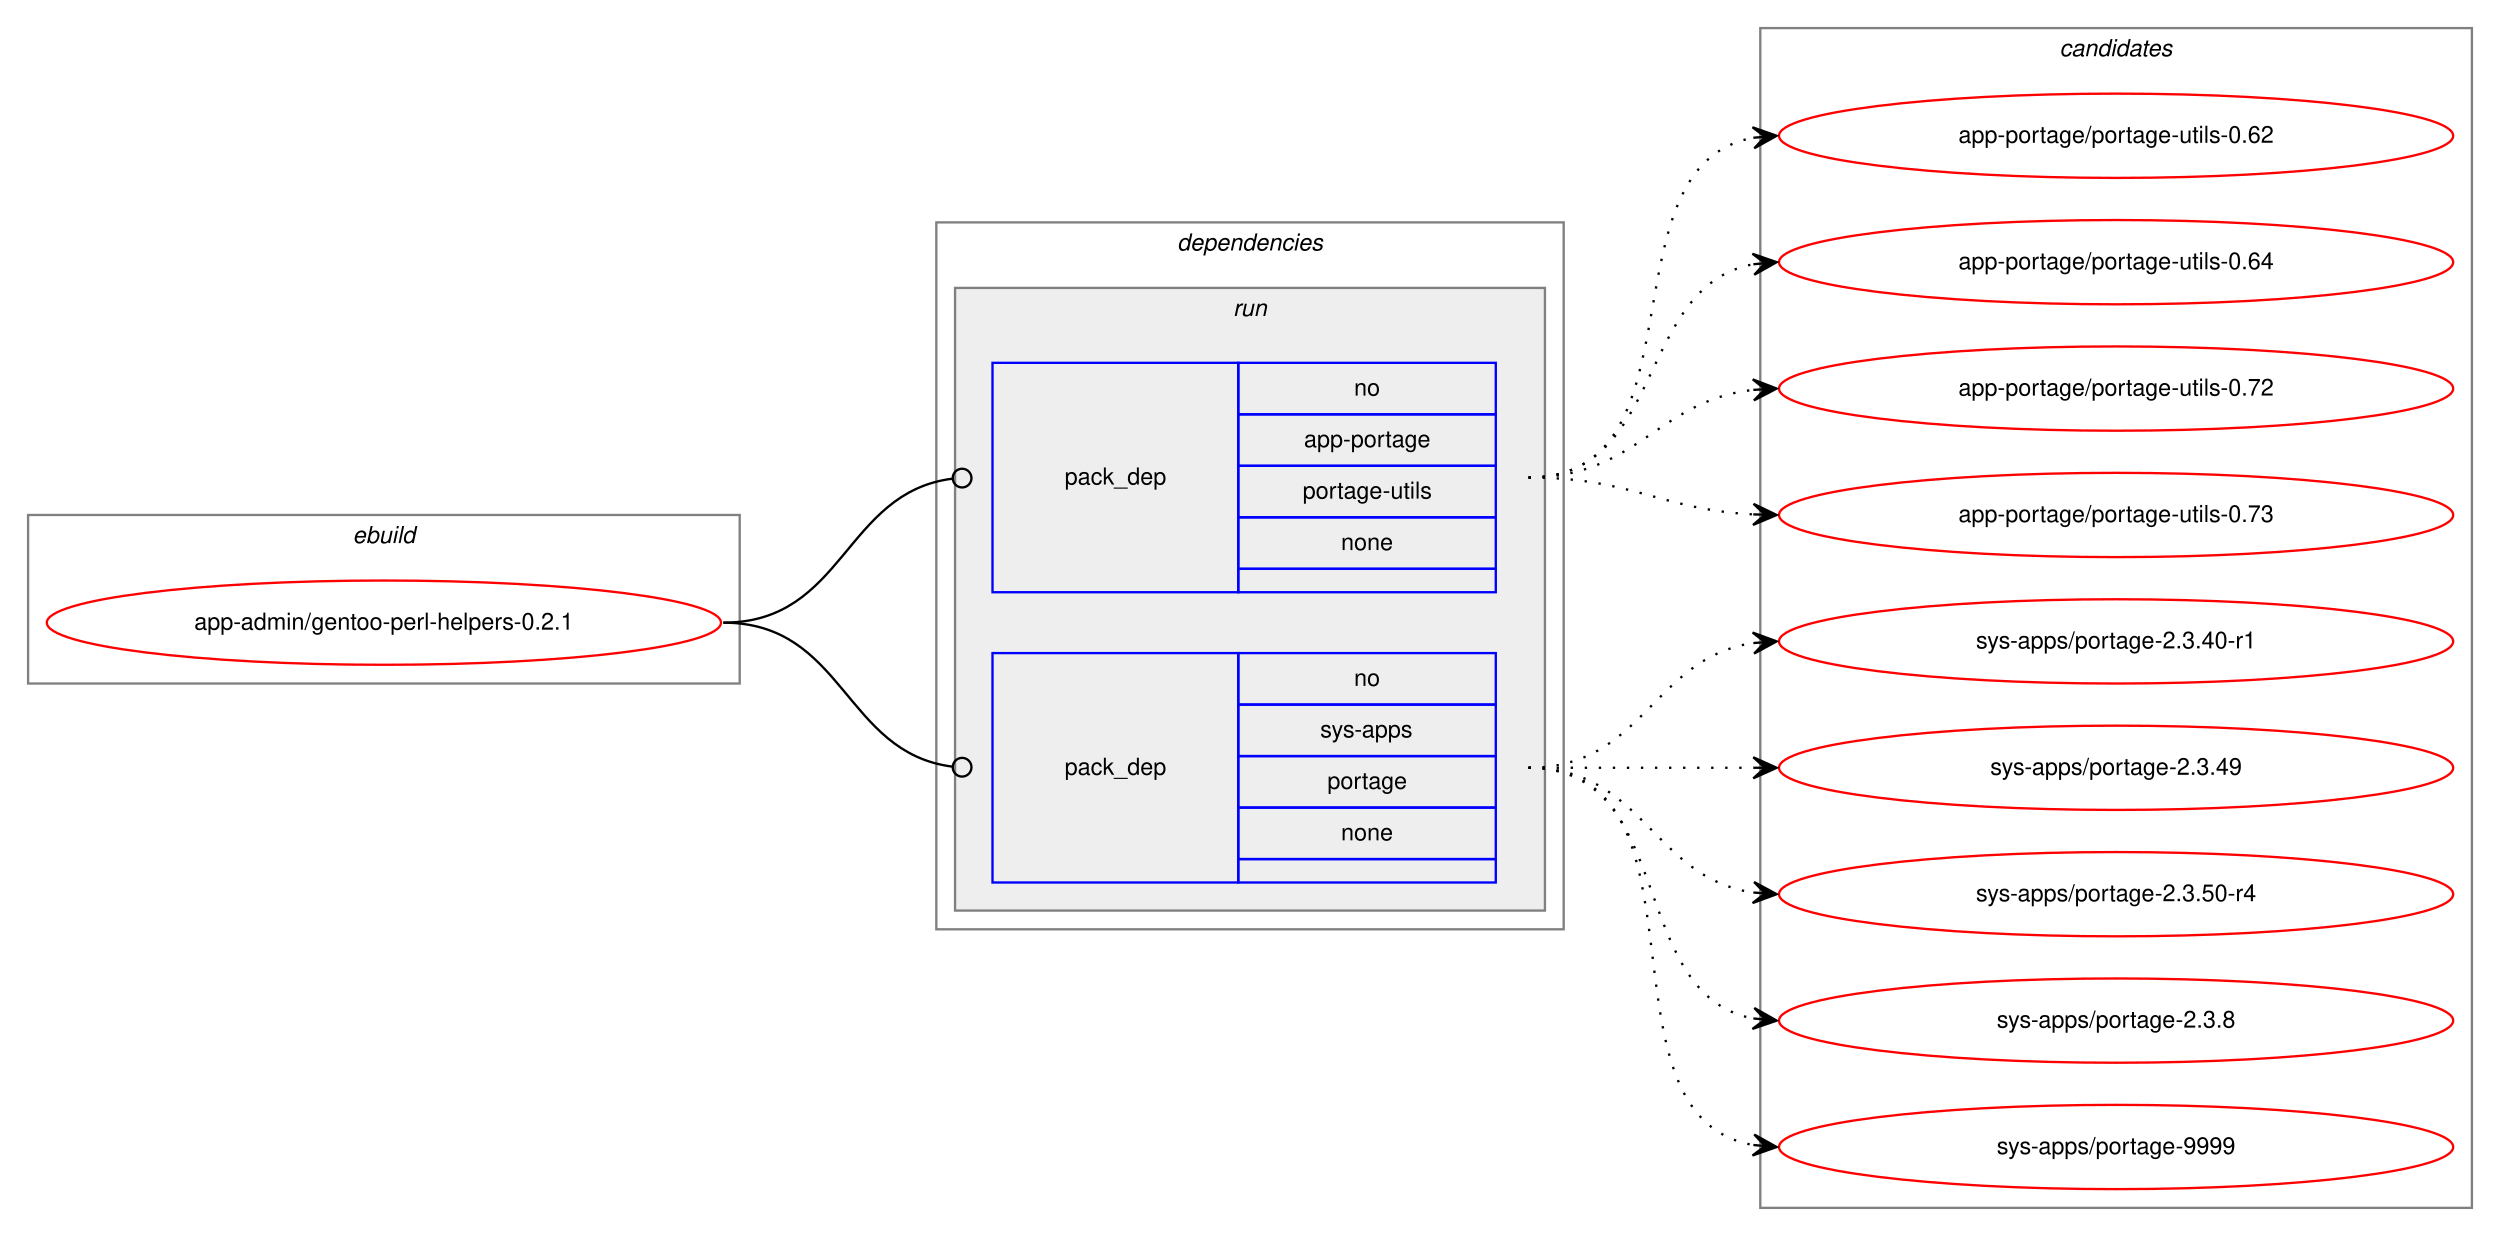
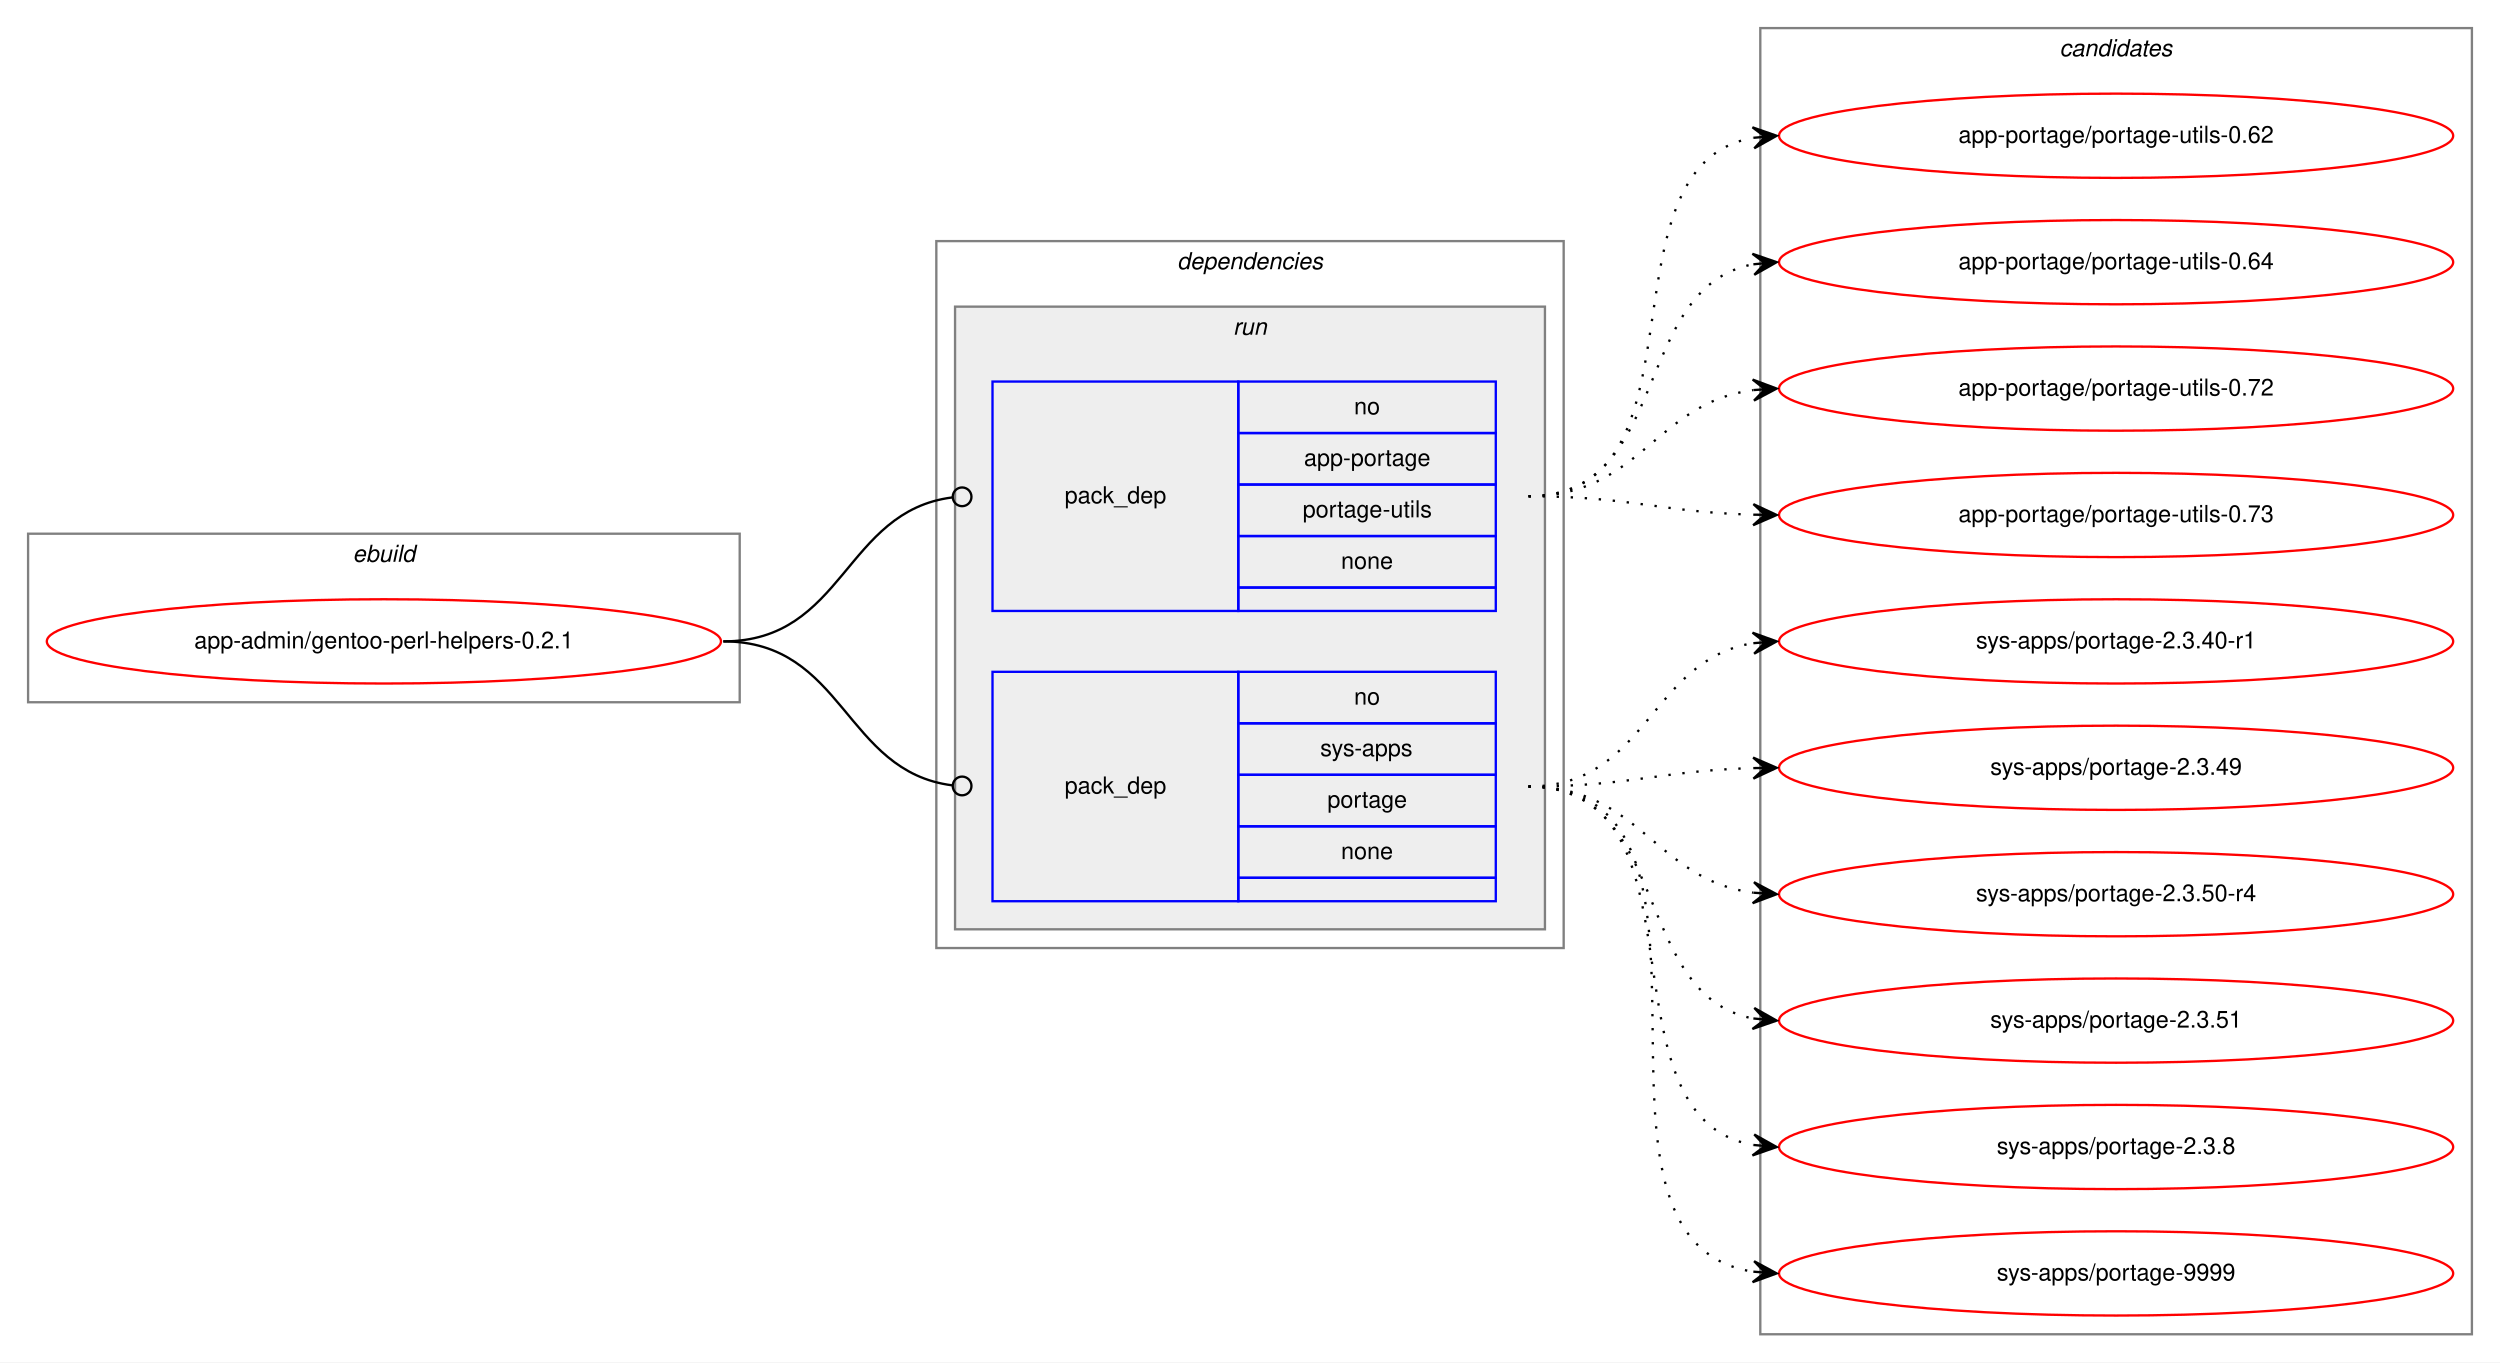
- <svg xmlns="http://www.w3.org/2000/svg" xmlns:xlink="http://www.w3.org/1999/xlink" width="1068pt" height="528pt" viewBox="0.00 0.00 1068.00 528.00">
-   <g id="graph0" class="graph" transform="scale(1 1) rotate(0) translate(4 524)">
-     <polygon fill="white" stroke="transparent" points="-4,4 -4,-524 1064,-524 1064,4 -4,4" />
+ <svg xmlns="http://www.w3.org/2000/svg" xmlns:xlink="http://www.w3.org/1999/xlink" width="1068pt" height="582pt" viewBox="0.00 0.00 1068.00 582.00">
+   <g id="graph0" class="graph" transform="scale(1 1) rotate(0) translate(4 578)">
+     <polygon fill="white" stroke="transparent" points="-4,4 -4,-578 1064,-578 1064,4 -4,4" />
    <g id="clust1" class="cluster">
-       <polygon fill="none" stroke="gray" points="8,-232 8,-304 312,-304 312,-232 8,-232" />
-       <text text-anchor="start" x="146.66" y="-292" font-family="Helvetica,sans-Serif" font-style="italic" font-size="10.00">ebuild</text>
+       <polygon fill="none" stroke="gray" points="8,-278 8,-350 312,-350 312,-278 8,-278" />
+       <text text-anchor="start" x="146.66" y="-338" font-family="Helvetica,sans-Serif" font-style="italic" font-size="10.00">ebuild</text>
    </g>
    <g id="clust2" class="cluster">
-       <polygon fill="none" stroke="gray" points="396,-127 396,-429 664,-429 664,-127 396,-127" />
-       <text text-anchor="start" x="498.88" y="-417" font-family="Helvetica,sans-Serif" font-style="italic" font-size="10.00">dependencies</text>
+       <polygon fill="none" stroke="gray" points="396,-173 396,-475 664,-475 664,-173 396,-173" />
+       <text text-anchor="start" x="498.88" y="-463" font-family="Helvetica,sans-Serif" font-style="italic" font-size="10.00">dependencies</text>
    </g>
    <g id="clust5" class="cluster">
-       <polygon fill="#eeeeee" stroke="gray" points="404,-135 404,-401 656,-401 656,-135 404,-135" />
-       <text text-anchor="start" x="522.78" y="-389" font-family="Helvetica,sans-Serif" font-style="italic" font-size="10.00">run</text>
+       <polygon fill="#eeeeee" stroke="gray" points="404,-181 404,-447 656,-447 656,-181 404,-181" />
+       <text text-anchor="start" x="522.78" y="-435" font-family="Helvetica,sans-Serif" font-style="italic" font-size="10.00">run</text>
    </g>
    <g id="clust8" class="cluster">
-       <polygon fill="none" stroke="gray" points="748,-8 748,-512 1052,-512 1052,-8 748,-8" />
-       <text text-anchor="start" x="875.82" y="-500" font-family="Helvetica,sans-Serif" font-style="italic" font-size="10.00">candidates</text>
+       <polygon fill="none" stroke="gray" points="748,-8 748,-566 1052,-566 1052,-8 748,-8" />
+       <text text-anchor="start" x="875.82" y="-554" font-family="Helvetica,sans-Serif" font-style="italic" font-size="10.00">candidates</text>
    </g>
    <g id="node1" class="node">
      <g id="a_node1">
        <a xlink:href="../app-admin/gentoo-perl-helpers-0.2.1.svg" xlink:title="app-admin/gentoo-perl-helpers-0.2.1">
-           <ellipse fill="none" stroke="red" cx="160" cy="-258" rx="144" ry="18" />
-           <text text-anchor="middle" x="160" y="-255" font-family="Helvetica,sans-Serif" font-size="10.00">app-admin/gentoo-perl-helpers-0.2.1</text>
+           <ellipse fill="none" stroke="red" cx="160" cy="-304" rx="144" ry="18" />
+           <text text-anchor="middle" x="160" y="-301" font-family="Helvetica,sans-Serif" font-size="10.00">app-admin/gentoo-perl-helpers-0.2.1</text>
        </a>
      </g>
    </g>
    <g id="node2" class="node">
-       <polygon fill="none" stroke="blue" points="420,-271 420,-369 525,-369 525,-271 420,-271" />
-       <text text-anchor="start" x="450.82" y="-317" font-family="Helvetica,sans-Serif" font-size="10.00">pack_dep</text>
-       <polygon fill="none" stroke="blue" points="525,-347 525,-369 635,-369 635,-347 525,-347" />
-       <text text-anchor="start" x="574.44" y="-355" font-family="Helvetica,sans-Serif" font-size="10.00">no</text>
-       <polygon fill="none" stroke="blue" points="525,-325 525,-347 635,-347 635,-325 525,-325" />
-       <text text-anchor="start" x="553.05" y="-333" font-family="Helvetica,sans-Serif" font-size="10.00">app-portage</text>
-       <polygon fill="none" stroke="blue" points="525,-303 525,-325 635,-325 635,-303 525,-303" />
-       <text text-anchor="start" x="552.5" y="-311" font-family="Helvetica,sans-Serif" font-size="10.00">portage-utils</text>
-       <polygon fill="none" stroke="blue" points="525,-281 525,-303 635,-303 635,-281 525,-281" />
-       <text text-anchor="start" x="568.88" y="-289" font-family="Helvetica,sans-Serif" font-size="10.00">none</text>
-       <polygon fill="none" stroke="blue" points="525,-271 525,-281 635,-281 635,-271 525,-271" />
+       <polygon fill="none" stroke="blue" points="420,-317 420,-415 525,-415 525,-317 420,-317" />
+       <text text-anchor="start" x="450.82" y="-363" font-family="Helvetica,sans-Serif" font-size="10.00">pack_dep</text>
+       <polygon fill="none" stroke="blue" points="525,-393 525,-415 635,-415 635,-393 525,-393" />
+       <text text-anchor="start" x="574.44" y="-401" font-family="Helvetica,sans-Serif" font-size="10.00">no</text>
+       <polygon fill="none" stroke="blue" points="525,-371 525,-393 635,-393 635,-371 525,-371" />
+       <text text-anchor="start" x="553.05" y="-379" font-family="Helvetica,sans-Serif" font-size="10.00">app-portage</text>
+       <polygon fill="none" stroke="blue" points="525,-349 525,-371 635,-371 635,-349 525,-349" />
+       <text text-anchor="start" x="552.5" y="-357" font-family="Helvetica,sans-Serif" font-size="10.00">portage-utils</text>
+       <polygon fill="none" stroke="blue" points="525,-327 525,-349 635,-349 635,-327 525,-327" />
+       <text text-anchor="start" x="568.88" y="-335" font-family="Helvetica,sans-Serif" font-size="10.00">none</text>
+       <polygon fill="none" stroke="blue" points="525,-317 525,-327 635,-327 635,-317 525,-317" />
    </g>
    <g id="edge1" class="edge">
-       <path fill="none" stroke="black" d="M305,-258C356.7,-258 356.59,-313.63 402.83,-319.5" />
-       <ellipse fill="none" stroke="black" cx="407.01" cy="-319.76" rx="4" ry="4" />
+       <path fill="none" stroke="black" d="M305,-304C356.7,-304 356.59,-359.63 402.83,-365.5" />
+       <ellipse fill="none" stroke="black" cx="407.01" cy="-365.76" rx="4" ry="4" />
    </g>
    <g id="node3" class="node">
-       <polygon fill="none" stroke="blue" points="420,-147 420,-245 525,-245 525,-147 420,-147" />
-       <text text-anchor="start" x="450.82" y="-193" font-family="Helvetica,sans-Serif" font-size="10.00">pack_dep</text>
-       <polygon fill="none" stroke="blue" points="525,-223 525,-245 635,-245 635,-223 525,-223" />
-       <text text-anchor="start" x="574.44" y="-231" font-family="Helvetica,sans-Serif" font-size="10.00">no</text>
-       <polygon fill="none" stroke="blue" points="525,-201 525,-223 635,-223 635,-201 525,-201" />
-       <text text-anchor="start" x="560" y="-209" font-family="Helvetica,sans-Serif" font-size="10.00">sys-apps</text>
-       <polygon fill="none" stroke="blue" points="525,-179 525,-201 635,-201 635,-179 525,-179" />
-       <text text-anchor="start" x="563.05" y="-187" font-family="Helvetica,sans-Serif" font-size="10.00">portage</text>
-       <polygon fill="none" stroke="blue" points="525,-157 525,-179 635,-179 635,-157 525,-157" />
-       <text text-anchor="start" x="568.88" y="-165" font-family="Helvetica,sans-Serif" font-size="10.00">none</text>
-       <polygon fill="none" stroke="blue" points="525,-147 525,-157 635,-157 635,-147 525,-147" />
+       <polygon fill="none" stroke="blue" points="420,-193 420,-291 525,-291 525,-193 420,-193" />
+       <text text-anchor="start" x="450.82" y="-239" font-family="Helvetica,sans-Serif" font-size="10.00">pack_dep</text>
+       <polygon fill="none" stroke="blue" points="525,-269 525,-291 635,-291 635,-269 525,-269" />
+       <text text-anchor="start" x="574.44" y="-277" font-family="Helvetica,sans-Serif" font-size="10.00">no</text>
+       <polygon fill="none" stroke="blue" points="525,-247 525,-269 635,-269 635,-247 525,-247" />
+       <text text-anchor="start" x="560" y="-255" font-family="Helvetica,sans-Serif" font-size="10.00">sys-apps</text>
+       <polygon fill="none" stroke="blue" points="525,-225 525,-247 635,-247 635,-225 525,-225" />
+       <text text-anchor="start" x="563.05" y="-233" font-family="Helvetica,sans-Serif" font-size="10.00">portage</text>
+       <polygon fill="none" stroke="blue" points="525,-203 525,-225 635,-225 635,-203 525,-203" />
+       <text text-anchor="start" x="568.88" y="-211" font-family="Helvetica,sans-Serif" font-size="10.00">none</text>
+       <polygon fill="none" stroke="blue" points="525,-193 525,-203 635,-203 635,-193 525,-193" />
    </g>
    <g id="edge2" class="edge">
-       <path fill="none" stroke="black" d="M305,-258C356.7,-258 356.59,-202.37 402.83,-196.5" />
-       <ellipse fill="none" stroke="black" cx="407.01" cy="-196.24" rx="4" ry="4" />
+       <path fill="none" stroke="black" d="M305,-304C356.7,-304 356.59,-248.37 402.83,-242.5" />
+       <ellipse fill="none" stroke="black" cx="407.01" cy="-242.24" rx="4" ry="4" />
    </g>
    <g id="node4" class="node">
      <g id="a_node4">
        <a xlink:href="../app-portage/portage-utils-0.62.svg" xlink:title="app-portage/portage-utils-0.62">
-           <ellipse fill="none" stroke="red" cx="900" cy="-466" rx="144" ry="18" />
-           <text text-anchor="middle" x="900" y="-463" font-family="Helvetica,sans-Serif" font-size="10.00">app-portage/portage-utils-0.62</text>
+           <ellipse fill="none" stroke="red" cx="900" cy="-520" rx="144" ry="18" />
+           <text text-anchor="middle" x="900" y="-517" font-family="Helvetica,sans-Serif" font-size="10.00">app-portage/portage-utils-0.62</text>
        </a>
      </g>
    </g>
    <g id="edge3" class="edge">
-       <path fill="none" stroke="black" stroke-dasharray="1,5" d="M649,-320C725.59,-320 679.43,-453.18 744.98,-465.14" />
-       <polygon fill="black" stroke="black" points="755,-466 744.65,-469.63 750.02,-465.57 745.04,-465.15 745.04,-465.15 745.04,-465.15 750.02,-465.57 745.42,-460.66 755,-466 755,-466" />
+       <path fill="none" stroke="black" stroke-dasharray="1,5" d="M649,-366C728.36,-366 677.03,-506.47 744.64,-519.1" />
+       <polygon fill="black" stroke="black" points="755,-520 744.65,-523.61 750.02,-519.56 745.04,-519.13 745.04,-519.13 745.04,-519.13 750.02,-519.56 745.43,-514.65 755,-520 755,-520" />
    </g>
    <g id="node5" class="node">
      <g id="a_node5">
        <a xlink:href="../app-portage/portage-utils-0.64.svg" xlink:title="app-portage/portage-utils-0.64">
-           <ellipse fill="none" stroke="red" cx="900" cy="-412" rx="144" ry="18" />
-           <text text-anchor="middle" x="900" y="-409" font-family="Helvetica,sans-Serif" font-size="10.00">app-portage/portage-utils-0.64</text>
+           <ellipse fill="none" stroke="red" cx="900" cy="-466" rx="144" ry="18" />
+           <text text-anchor="middle" x="900" y="-463" font-family="Helvetica,sans-Serif" font-size="10.00">app-portage/portage-utils-0.64</text>
        </a>
      </g>
    </g>
    <g id="edge4" class="edge">
-       <path fill="none" stroke="black" stroke-dasharray="1,5" d="M649,-320C707.73,-320 694.54,-401.53 744.84,-411.09" />
-       <polygon fill="black" stroke="black" points="755,-412 744.64,-415.59 750.02,-411.55 745.04,-411.11 745.04,-411.11 745.04,-411.11 750.02,-411.55 745.44,-406.63 755,-412 755,-412" />
+       <path fill="none" stroke="black" stroke-dasharray="1,5" d="M649,-366C710.1,-366 692.62,-454.99 744.81,-465.07" />
+       <polygon fill="black" stroke="black" points="755,-466 744.63,-469.58 750.02,-465.55 745.04,-465.09 745.04,-465.09 745.04,-465.09 750.02,-465.55 745.45,-460.61 755,-466 755,-466" />
    </g>
    <g id="node6" class="node">
      <g id="a_node6">
        <a xlink:href="../app-portage/portage-utils-0.72.svg" xlink:title="app-portage/portage-utils-0.72">
-           <ellipse fill="none" stroke="red" cx="900" cy="-358" rx="144" ry="18" />
-           <text text-anchor="middle" x="900" y="-355" font-family="Helvetica,sans-Serif" font-size="10.00">app-portage/portage-utils-0.72</text>
+           <ellipse fill="none" stroke="red" cx="900" cy="-412" rx="144" ry="18" />
+           <text text-anchor="middle" x="900" y="-409" font-family="Helvetica,sans-Serif" font-size="10.00">app-portage/portage-utils-0.72</text>
        </a>
      </g>
    </g>
    <g id="edge5" class="edge">
-       <path fill="none" stroke="black" stroke-dasharray="1,5" d="M649,-320C695.43,-320 703.87,-352.71 744.81,-357.43" />
-       <polygon fill="black" stroke="black" points="755,-358 744.77,-361.94 750.01,-357.72 745.02,-357.44 745.02,-357.44 745.02,-357.44 750.01,-357.72 745.27,-352.95 755,-358 755,-358" />
+       <path fill="none" stroke="black" stroke-dasharray="1,5" d="M649,-366C696.74,-366 702.94,-405.76 744.85,-411.35" />
+       <polygon fill="black" stroke="black" points="755,-412 744.73,-415.85 750.01,-411.68 745.02,-411.36 745.02,-411.36 745.02,-411.36 750.01,-411.68 745.31,-406.87 755,-412 755,-412" />
    </g>
    <g id="node7" class="node">
      <g id="a_node7">
        <a xlink:href="../app-portage/portage-utils-0.73.svg" xlink:title="app-portage/portage-utils-0.73">
-           <ellipse fill="none" stroke="red" cx="900" cy="-304" rx="144" ry="18" />
-           <text text-anchor="middle" x="900" y="-301" font-family="Helvetica,sans-Serif" font-size="10.00">app-portage/portage-utils-0.73</text>
+           <ellipse fill="none" stroke="red" cx="900" cy="-358" rx="144" ry="18" />
+           <text text-anchor="middle" x="900" y="-355" font-family="Helvetica,sans-Serif" font-size="10.00">app-portage/portage-utils-0.73</text>
        </a>
      </g>
    </g>
    <g id="edge6" class="edge">
-       <path fill="none" stroke="black" stroke-dasharray="1,5" d="M649,-320C693.11,-320 705.56,-306.29 744.97,-304.25" />
-       <polygon fill="black" stroke="black" points="755,-304 745.12,-308.75 750,-304.13 745,-304.25 745,-304.25 745,-304.25 750,-304.13 744.89,-299.75 755,-304 755,-304" />
+       <path fill="none" stroke="black" stroke-dasharray="1,5" d="M649,-366C692.55,-366 705.74,-359.2 744.55,-358.14" />
+       <polygon fill="black" stroke="black" points="755,-358 745.06,-362.63 750,-358.07 745,-358.13 745,-358.13 745,-358.13 750,-358.07 744.94,-353.63 755,-358 755,-358" />
    </g>
    <g id="node8" class="node">
      <g id="a_node8">
        <a xlink:href="../sys-apps/portage-2.3.40-r1.svg" xlink:title="sys-apps/portage-2.3.40-r1">
-           <ellipse fill="none" stroke="red" cx="900" cy="-250" rx="144" ry="18" />
-           <text text-anchor="middle" x="900" y="-247" font-family="Helvetica,sans-Serif" font-size="10.00">sys-apps/portage-2.3.40-r1</text>
+           <ellipse fill="none" stroke="red" cx="900" cy="-304" rx="144" ry="18" />
+           <text text-anchor="middle" x="900" y="-301" font-family="Helvetica,sans-Serif" font-size="10.00">sys-apps/portage-2.3.40-r1</text>
        </a>
      </g>
    </g>
    <g id="edge7" class="edge">
-       <path fill="none" stroke="black" stroke-dasharray="1,5" d="M649,-196C698.26,-196 701.85,-242.87 744.86,-249.28" />
-       <polygon fill="black" stroke="black" points="755,-250 744.71,-253.78 750.01,-249.64 745.03,-249.29 745.03,-249.29 745.03,-249.29 750.01,-249.64 745.35,-244.8 755,-250 755,-250" />
+       <path fill="none" stroke="black" stroke-dasharray="1,5" d="M649,-242C699.95,-242 700.59,-296.04 744.86,-303.22" />
+       <polygon fill="black" stroke="black" points="755,-304 744.68,-307.72 750.01,-303.61 745.03,-303.23 745.03,-303.23 745.03,-303.23 750.01,-303.61 745.38,-298.74 755,-304 755,-304" />
    </g>
    <g id="node9" class="node">
      <g id="a_node9">
        <a xlink:href="../sys-apps/portage-2.3.49.svg" xlink:title="sys-apps/portage-2.3.49">
-           <ellipse fill="none" stroke="red" cx="900" cy="-196" rx="144" ry="18" />
-           <text text-anchor="middle" x="900" y="-193" font-family="Helvetica,sans-Serif" font-size="10.00">sys-apps/portage-2.3.49</text>
+           <ellipse fill="none" stroke="red" cx="900" cy="-250" rx="144" ry="18" />
+           <text text-anchor="middle" x="900" y="-247" font-family="Helvetica,sans-Serif" font-size="10.00">sys-apps/portage-2.3.49</text>
        </a>
      </g>
    </g>
    <g id="edge8" class="edge">
-       <path fill="none" stroke="black" stroke-dasharray="1,5" d="M649,-196C692.43,-196 705.83,-196 744.57,-196" />
-       <polygon fill="black" stroke="black" points="755,-196 745,-200.5 750,-196 745,-196 745,-196 745,-196 750,-196 745,-191.5 755,-196 755,-196" />
+       <path fill="none" stroke="black" stroke-dasharray="1,5" d="M649,-242C692.55,-242 705.74,-248.8 744.55,-249.86" />
+       <polygon fill="black" stroke="black" points="755,-250 744.94,-254.37 750,-249.93 745,-249.87 745,-249.87 745,-249.87 750,-249.93 745.06,-245.37 755,-250 755,-250" />
    </g>
    <g id="node10" class="node">
      <g id="a_node10">
        <a xlink:href="../sys-apps/portage-2.3.50-r4.svg" xlink:title="sys-apps/portage-2.3.50-r4">
-           <ellipse fill="none" stroke="red" cx="900" cy="-142" rx="144" ry="18" />
-           <text text-anchor="middle" x="900" y="-139" font-family="Helvetica,sans-Serif" font-size="10.00">sys-apps/portage-2.3.50-r4</text>
+           <ellipse fill="none" stroke="red" cx="900" cy="-196" rx="144" ry="18" />
+           <text text-anchor="middle" x="900" y="-193" font-family="Helvetica,sans-Serif" font-size="10.00">sys-apps/portage-2.3.50-r4</text>
        </a>
      </g>
    </g>
    <g id="edge9" class="edge">
-       <path fill="none" stroke="black" stroke-dasharray="1,5" d="M649,-196C698.26,-196 701.85,-149.13 744.86,-142.72" />
-       <polygon fill="black" stroke="black" points="755,-142 745.35,-147.2 750.01,-142.36 745.03,-142.71 745.03,-142.71 745.03,-142.71 750.01,-142.36 744.71,-138.22 755,-142 755,-142" />
+       <path fill="none" stroke="black" stroke-dasharray="1,5" d="M649,-242C696.74,-242 702.94,-202.24 744.85,-196.65" />
+       <polygon fill="black" stroke="black" points="755,-196 745.31,-201.13 750.01,-196.32 745.02,-196.64 745.02,-196.64 745.02,-196.64 750.01,-196.32 744.73,-192.15 755,-196 755,-196" />
    </g>
    <g id="node11" class="node">
      <g id="a_node11">
+         <a xlink:href="../sys-apps/portage-2.3.51.svg" xlink:title="sys-apps/portage-2.3.51">
+           <ellipse fill="none" stroke="red" cx="900" cy="-142" rx="144" ry="18" />
+           <text text-anchor="middle" x="900" y="-139" font-family="Helvetica,sans-Serif" font-size="10.00">sys-apps/portage-2.3.51</text>
+         </a>
+       </g>
+     </g>
+     <g id="edge10" class="edge">
+       <path fill="none" stroke="black" stroke-dasharray="1,5" d="M649,-242C710.1,-242 692.62,-153.01 744.81,-142.93" />
+       <polygon fill="black" stroke="black" points="755,-142 745.45,-147.39 750.02,-142.45 745.04,-142.91 745.04,-142.91 745.04,-142.91 750.02,-142.45 744.63,-138.42 755,-142 755,-142" />
+     </g>
+     <g id="node12" class="node">
+       <g id="a_node12">
        <a xlink:href="../sys-apps/portage-2.3.8.svg" xlink:title="sys-apps/portage-2.3.8">
          <ellipse fill="none" stroke="red" cx="900" cy="-88" rx="144" ry="18" />
          <text text-anchor="middle" x="900" y="-85" font-family="Helvetica,sans-Serif" font-size="10.00">sys-apps/portage-2.3.8</text>
        </a>
      </g>
    </g>
-     <g id="edge10" class="edge">
-       <path fill="none" stroke="black" stroke-dasharray="1,5" d="M649,-196C712.58,-196 690.58,-99.49 744.79,-88.93" />
-       <polygon fill="black" stroke="black" points="755,-88 745.45,-93.39 750.02,-88.46 745.04,-88.91 745.04,-88.91 745.04,-88.91 750.02,-88.46 744.63,-84.43 755,-88 755,-88" />
+     <g id="edge11" class="edge">
+       <path fill="none" stroke="black" stroke-dasharray="1,5" d="M649,-242C728.36,-242 677.03,-101.53 744.64,-88.9" />
+       <polygon fill="black" stroke="black" points="755,-88 745.43,-93.35 750.02,-88.44 745.04,-88.87 745.04,-88.87 745.04,-88.87 750.02,-88.44 744.65,-84.39 755,-88 755,-88" />
    </g>
-     <g id="node12" class="node">
-       <g id="a_node12">
+     <g id="node13" class="node">
+       <g id="a_node13">
        <a xlink:href="../sys-apps/portage-9999.svg" xlink:title="sys-apps/portage-9999">
          <ellipse fill="none" stroke="red" cx="900" cy="-34" rx="144" ry="18" />
          <text text-anchor="middle" x="900" y="-31" font-family="Helvetica,sans-Serif" font-size="10.00">sys-apps/portage-9999</text>
        </a>
      </g>
    </g>
-     <g id="edge11" class="edge">
-       <path fill="none" stroke="black" stroke-dasharray="1,5" d="M649,-196C731.35,-196 674.36,-47.62 744.73,-34.87" />
-       <polygon fill="black" stroke="black" points="755,-34 745.42,-39.33 750.02,-34.42 745.04,-34.85 745.04,-34.85 745.04,-34.85 750.02,-34.42 744.66,-30.36 755,-34 755,-34" />
+     <g id="edge12" class="edge">
+       <path fill="none" stroke="black" stroke-dasharray="1,5" d="M649,-242C749.11,-242 658.13,-48.37 744.8,-34.75" />
+       <polygon fill="black" stroke="black" points="755,-34 745.36,-39.22 750.01,-34.37 745.03,-34.74 745.03,-34.74 745.03,-34.74 750.01,-34.37 744.7,-30.25 755,-34 755,-34" />
    </g>
  </g>
</svg>
